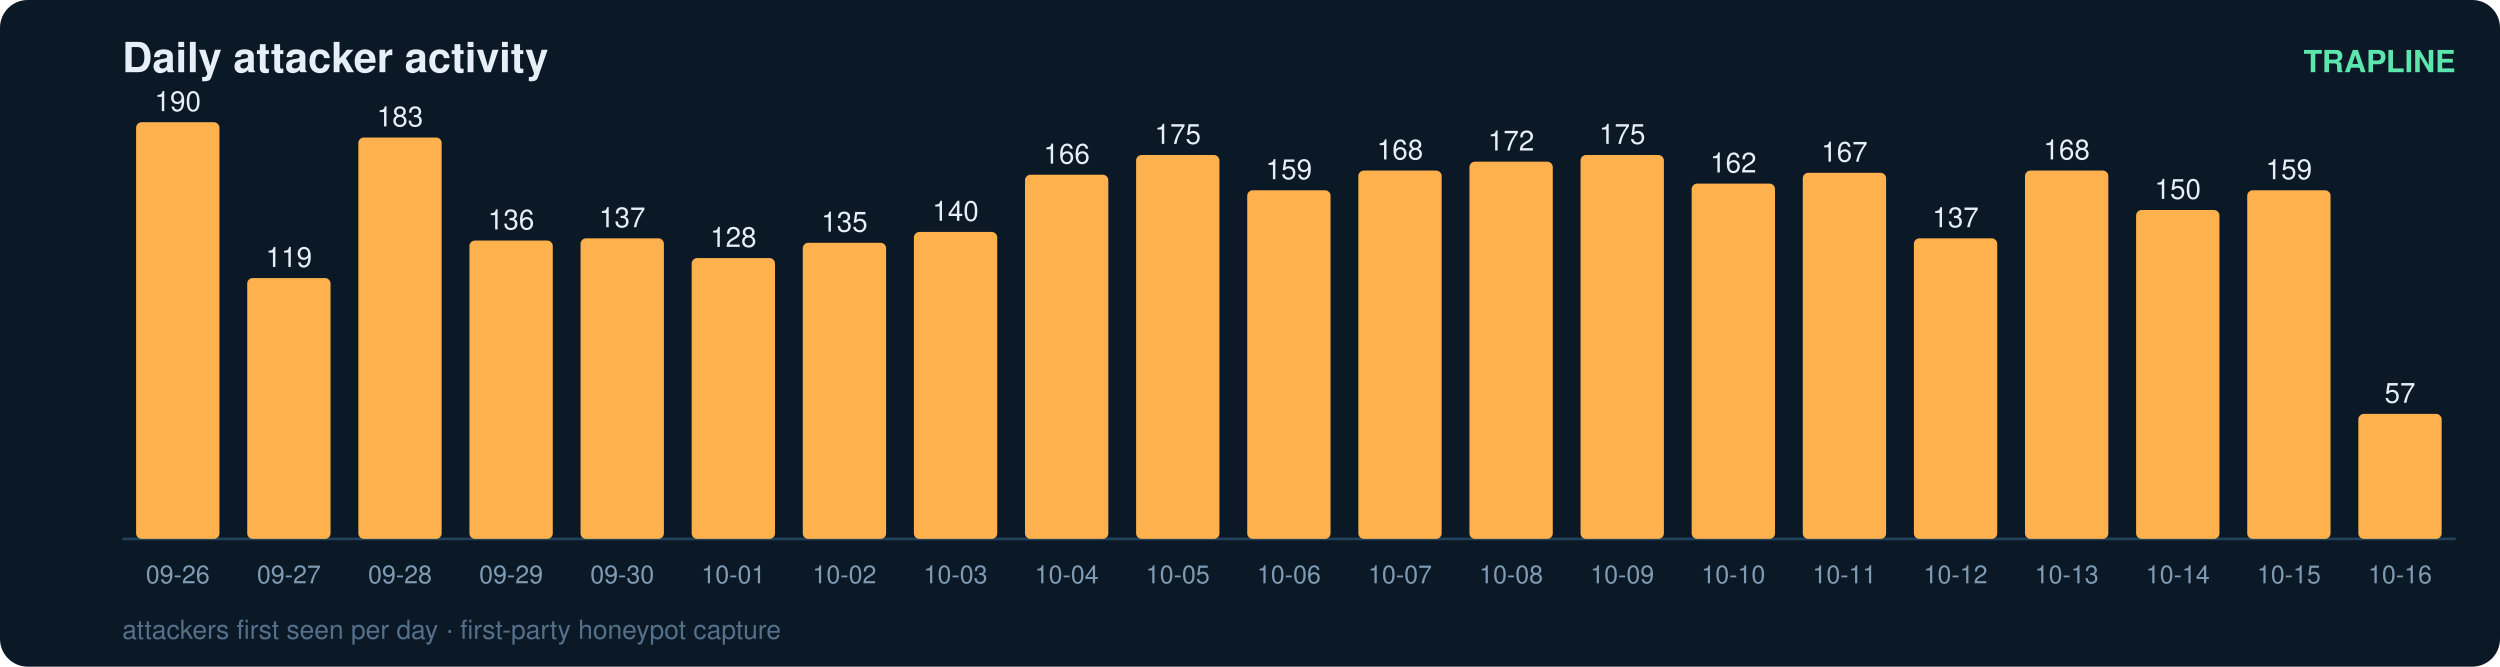
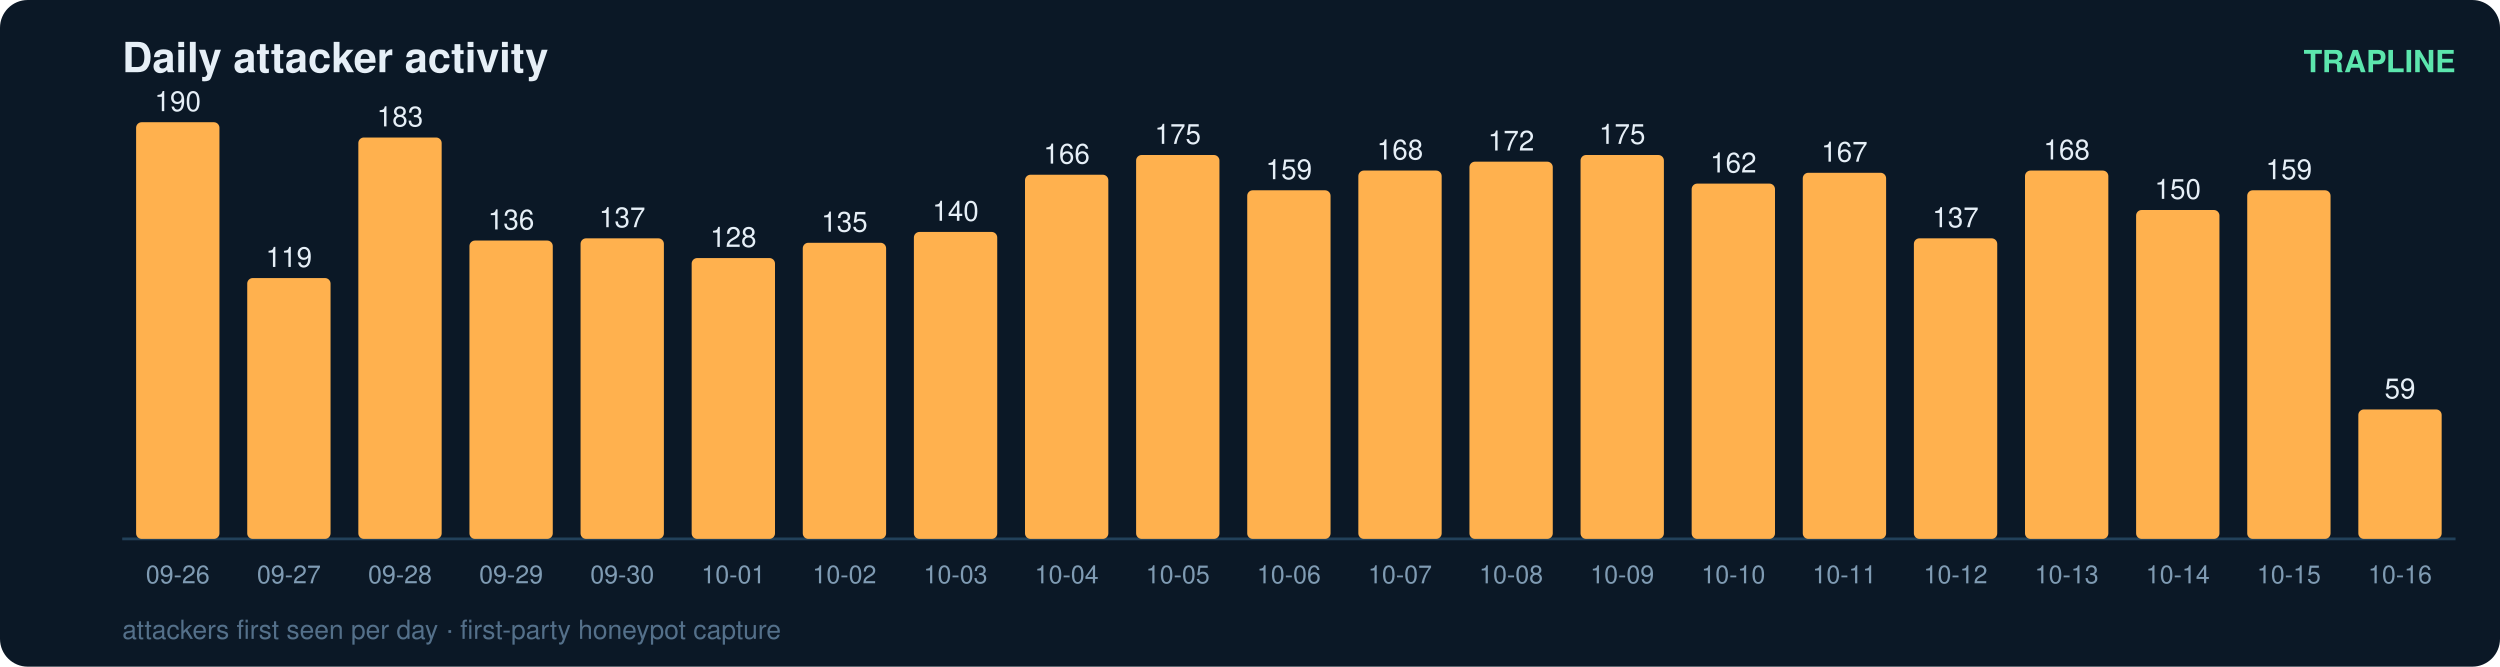
<svg xmlns="http://www.w3.org/2000/svg" width="900" height="240" viewBox="0 0 900 240" font-family="ui-sans-serif,Segoe UI,Helvetica,Arial">
  <rect width="900" height="240" rx="10" fill="#0b1826" />
  <text x="44" y="26" fill="#e6eff7" font-size="15" font-weight="700">Daily attacker activity</text>
  <text x="884" y="26" fill="#5ce6ad" font-size="11" text-anchor="end" font-weight="600">TRAPLINE</text>
  <line x1="44" y1="194" x2="884" y2="194" stroke="#22415a" stroke-width="1" />
  <rect x="49" y="44.0" width="30" height="150.0" rx="2" fill="#ffb14e" />
  <text x="64.0" y="40.0" fill="#e6eff7" font-size="10" text-anchor="middle" font-variant-numeric="tabular-nums">190</text>
  <text x="64.0" y="210.0" fill="#7f9bb3" font-size="9" text-anchor="middle">09-26</text>
  <rect x="89" y="100.1" width="30" height="93.9" rx="2" fill="#ffb14e" />
  <text x="104.0" y="96.1" fill="#e6eff7" font-size="10" text-anchor="middle" font-variant-numeric="tabular-nums">119</text>
  <text x="104.0" y="210.0" fill="#7f9bb3" font-size="9" text-anchor="middle">09-27</text>
  <rect x="129" y="49.5" width="30" height="144.5" rx="2" fill="#ffb14e" />
  <text x="144.0" y="45.5" fill="#e6eff7" font-size="10" text-anchor="middle" font-variant-numeric="tabular-nums">183</text>
  <text x="144.0" y="210.0" fill="#7f9bb3" font-size="9" text-anchor="middle">09-28</text>
  <rect x="169" y="86.6" width="30" height="107.4" rx="2" fill="#ffb14e" />
  <text x="184.0" y="82.6" fill="#e6eff7" font-size="10" text-anchor="middle" font-variant-numeric="tabular-nums">136</text>
  <text x="184.0" y="210.0" fill="#7f9bb3" font-size="9" text-anchor="middle">09-29</text>
  <rect x="209" y="85.8" width="30" height="108.2" rx="2" fill="#ffb14e" />
  <text x="224.0" y="81.8" fill="#e6eff7" font-size="10" text-anchor="middle" font-variant-numeric="tabular-nums">137</text>
  <text x="224.0" y="210.0" fill="#7f9bb3" font-size="9" text-anchor="middle">09-30</text>
  <rect x="249" y="92.9" width="30" height="101.1" rx="2" fill="#ffb14e" />
  <text x="264.0" y="88.9" fill="#e6eff7" font-size="10" text-anchor="middle" font-variant-numeric="tabular-nums">128</text>
  <text x="264.0" y="210.0" fill="#7f9bb3" font-size="9" text-anchor="middle">10-01</text>
  <rect x="289" y="87.4" width="30" height="106.6" rx="2" fill="#ffb14e" />
  <text x="304.0" y="83.4" fill="#e6eff7" font-size="10" text-anchor="middle" font-variant-numeric="tabular-nums">135</text>
  <text x="304.0" y="210.0" fill="#7f9bb3" font-size="9" text-anchor="middle">10-02</text>
  <rect x="329" y="83.5" width="30" height="110.5" rx="2" fill="#ffb14e" />
  <text x="344.0" y="79.5" fill="#e6eff7" font-size="10" text-anchor="middle" font-variant-numeric="tabular-nums">140</text>
  <text x="344.0" y="210.0" fill="#7f9bb3" font-size="9" text-anchor="middle">10-03</text>
  <rect x="369" y="62.9" width="30" height="131.1" rx="2" fill="#ffb14e" />
  <text x="384.0" y="58.9" fill="#e6eff7" font-size="10" text-anchor="middle" font-variant-numeric="tabular-nums">166</text>
  <text x="384.0" y="210.0" fill="#7f9bb3" font-size="9" text-anchor="middle">10-04</text>
  <rect x="409" y="55.8" width="30" height="138.2" rx="2" fill="#ffb14e" />
  <text x="424.0" y="51.8" fill="#e6eff7" font-size="10" text-anchor="middle" font-variant-numeric="tabular-nums">175</text>
  <text x="424.0" y="210.0" fill="#7f9bb3" font-size="9" text-anchor="middle">10-05</text>
  <rect x="449" y="68.5" width="30" height="125.5" rx="2" fill="#ffb14e" />
  <text x="464.0" y="64.5" fill="#e6eff7" font-size="10" text-anchor="middle" font-variant-numeric="tabular-nums">159</text>
  <text x="464.0" y="210.0" fill="#7f9bb3" font-size="9" text-anchor="middle">10-06</text>
  <rect x="489" y="61.4" width="30" height="132.6" rx="2" fill="#ffb14e" />
  <text x="504.0" y="57.4" fill="#e6eff7" font-size="10" text-anchor="middle" font-variant-numeric="tabular-nums">168</text>
  <text x="504.0" y="210.0" fill="#7f9bb3" font-size="9" text-anchor="middle">10-07</text>
  <rect x="529" y="58.2" width="30" height="135.8" rx="2" fill="#ffb14e" />
  <text x="544.0" y="54.2" fill="#e6eff7" font-size="10" text-anchor="middle" font-variant-numeric="tabular-nums">172</text>
  <text x="544.0" y="210.0" fill="#7f9bb3" font-size="9" text-anchor="middle">10-08</text>
  <rect x="569" y="55.8" width="30" height="138.2" rx="2" fill="#ffb14e" />
  <text x="584.0" y="51.8" fill="#e6eff7" font-size="10" text-anchor="middle" font-variant-numeric="tabular-nums">175</text>
  <text x="584.0" y="210.0" fill="#7f9bb3" font-size="9" text-anchor="middle">10-09</text>
  <rect x="609" y="66.1" width="30" height="127.9" rx="2" fill="#ffb14e" />
  <text x="624.0" y="62.1" fill="#e6eff7" font-size="10" text-anchor="middle" font-variant-numeric="tabular-nums">162</text>
  <text x="624.0" y="210.0" fill="#7f9bb3" font-size="9" text-anchor="middle">10-10</text>
  <rect x="649" y="62.2" width="30" height="131.8" rx="2" fill="#ffb14e" />
  <text x="664.0" y="58.2" fill="#e6eff7" font-size="10" text-anchor="middle" font-variant-numeric="tabular-nums">167</text>
  <text x="664.0" y="210.0" fill="#7f9bb3" font-size="9" text-anchor="middle">10-11</text>
  <rect x="689" y="85.8" width="30" height="108.2" rx="2" fill="#ffb14e" />
  <text x="704.0" y="81.8" fill="#e6eff7" font-size="10" text-anchor="middle" font-variant-numeric="tabular-nums">137</text>
  <text x="704.0" y="210.0" fill="#7f9bb3" font-size="9" text-anchor="middle">10-12</text>
  <rect x="729" y="61.4" width="30" height="132.6" rx="2" fill="#ffb14e" />
  <text x="744.0" y="57.4" fill="#e6eff7" font-size="10" text-anchor="middle" font-variant-numeric="tabular-nums">168</text>
  <text x="744.0" y="210.0" fill="#7f9bb3" font-size="9" text-anchor="middle">10-13</text>
  <rect x="769" y="75.6" width="30" height="118.4" rx="2" fill="#ffb14e" />
  <text x="784.0" y="71.6" fill="#e6eff7" font-size="10" text-anchor="middle" font-variant-numeric="tabular-nums">150</text>
  <text x="784.0" y="210.0" fill="#7f9bb3" font-size="9" text-anchor="middle">10-14</text>
  <rect x="809" y="68.5" width="30" height="125.5" rx="2" fill="#ffb14e" />
  <text x="824.0" y="64.5" fill="#e6eff7" font-size="10" text-anchor="middle" font-variant-numeric="tabular-nums">159</text>
  <text x="824.0" y="210.0" fill="#7f9bb3" font-size="9" text-anchor="middle">10-15</text>
-   <rect x="849" y="149.0" width="30" height="45.0" rx="2" fill="#ffb14e" />
-   <text x="864.0" y="145.0" fill="#e6eff7" font-size="10" text-anchor="middle" font-variant-numeric="tabular-nums">57</text>
+   <rect x="849" y="147.4" width="30" height="46.6" rx="2" fill="#ffb14e" />
+   <text x="864.0" y="143.4" fill="#e6eff7" font-size="10" text-anchor="middle" font-variant-numeric="tabular-nums">59</text>
  <text x="864.0" y="210.0" fill="#7f9bb3" font-size="9" text-anchor="middle">10-16</text>
  <text x="44" y="230" fill="#54708a" font-size="9.5">attackers first seen per day · first-party honeypot capture</text>
</svg>
